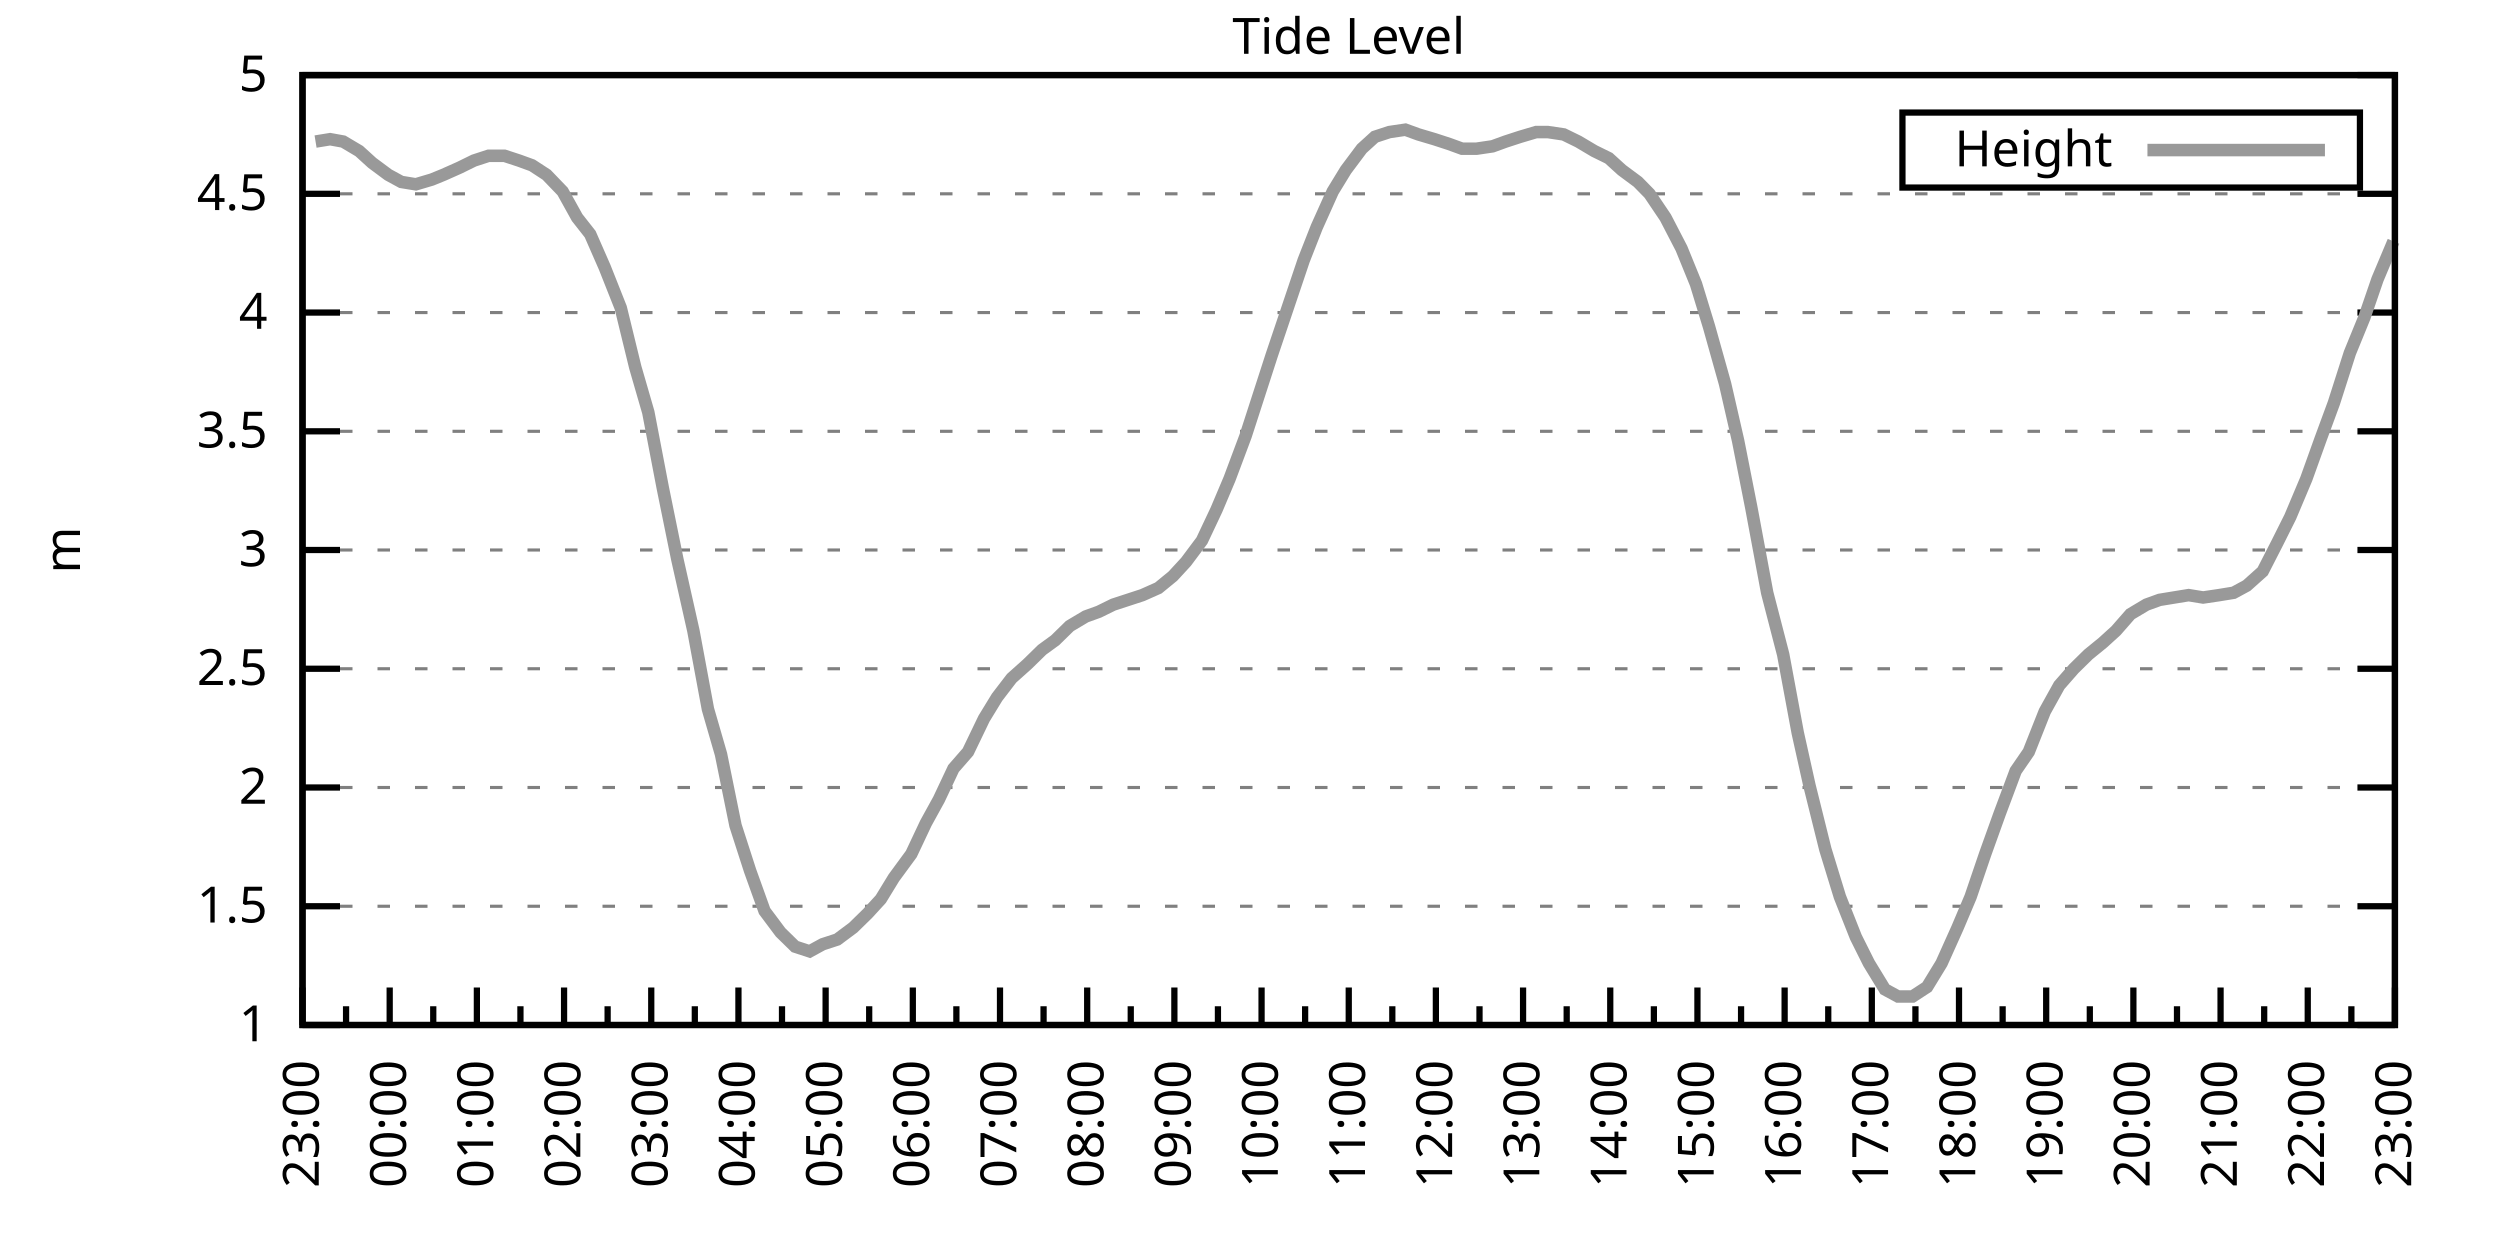
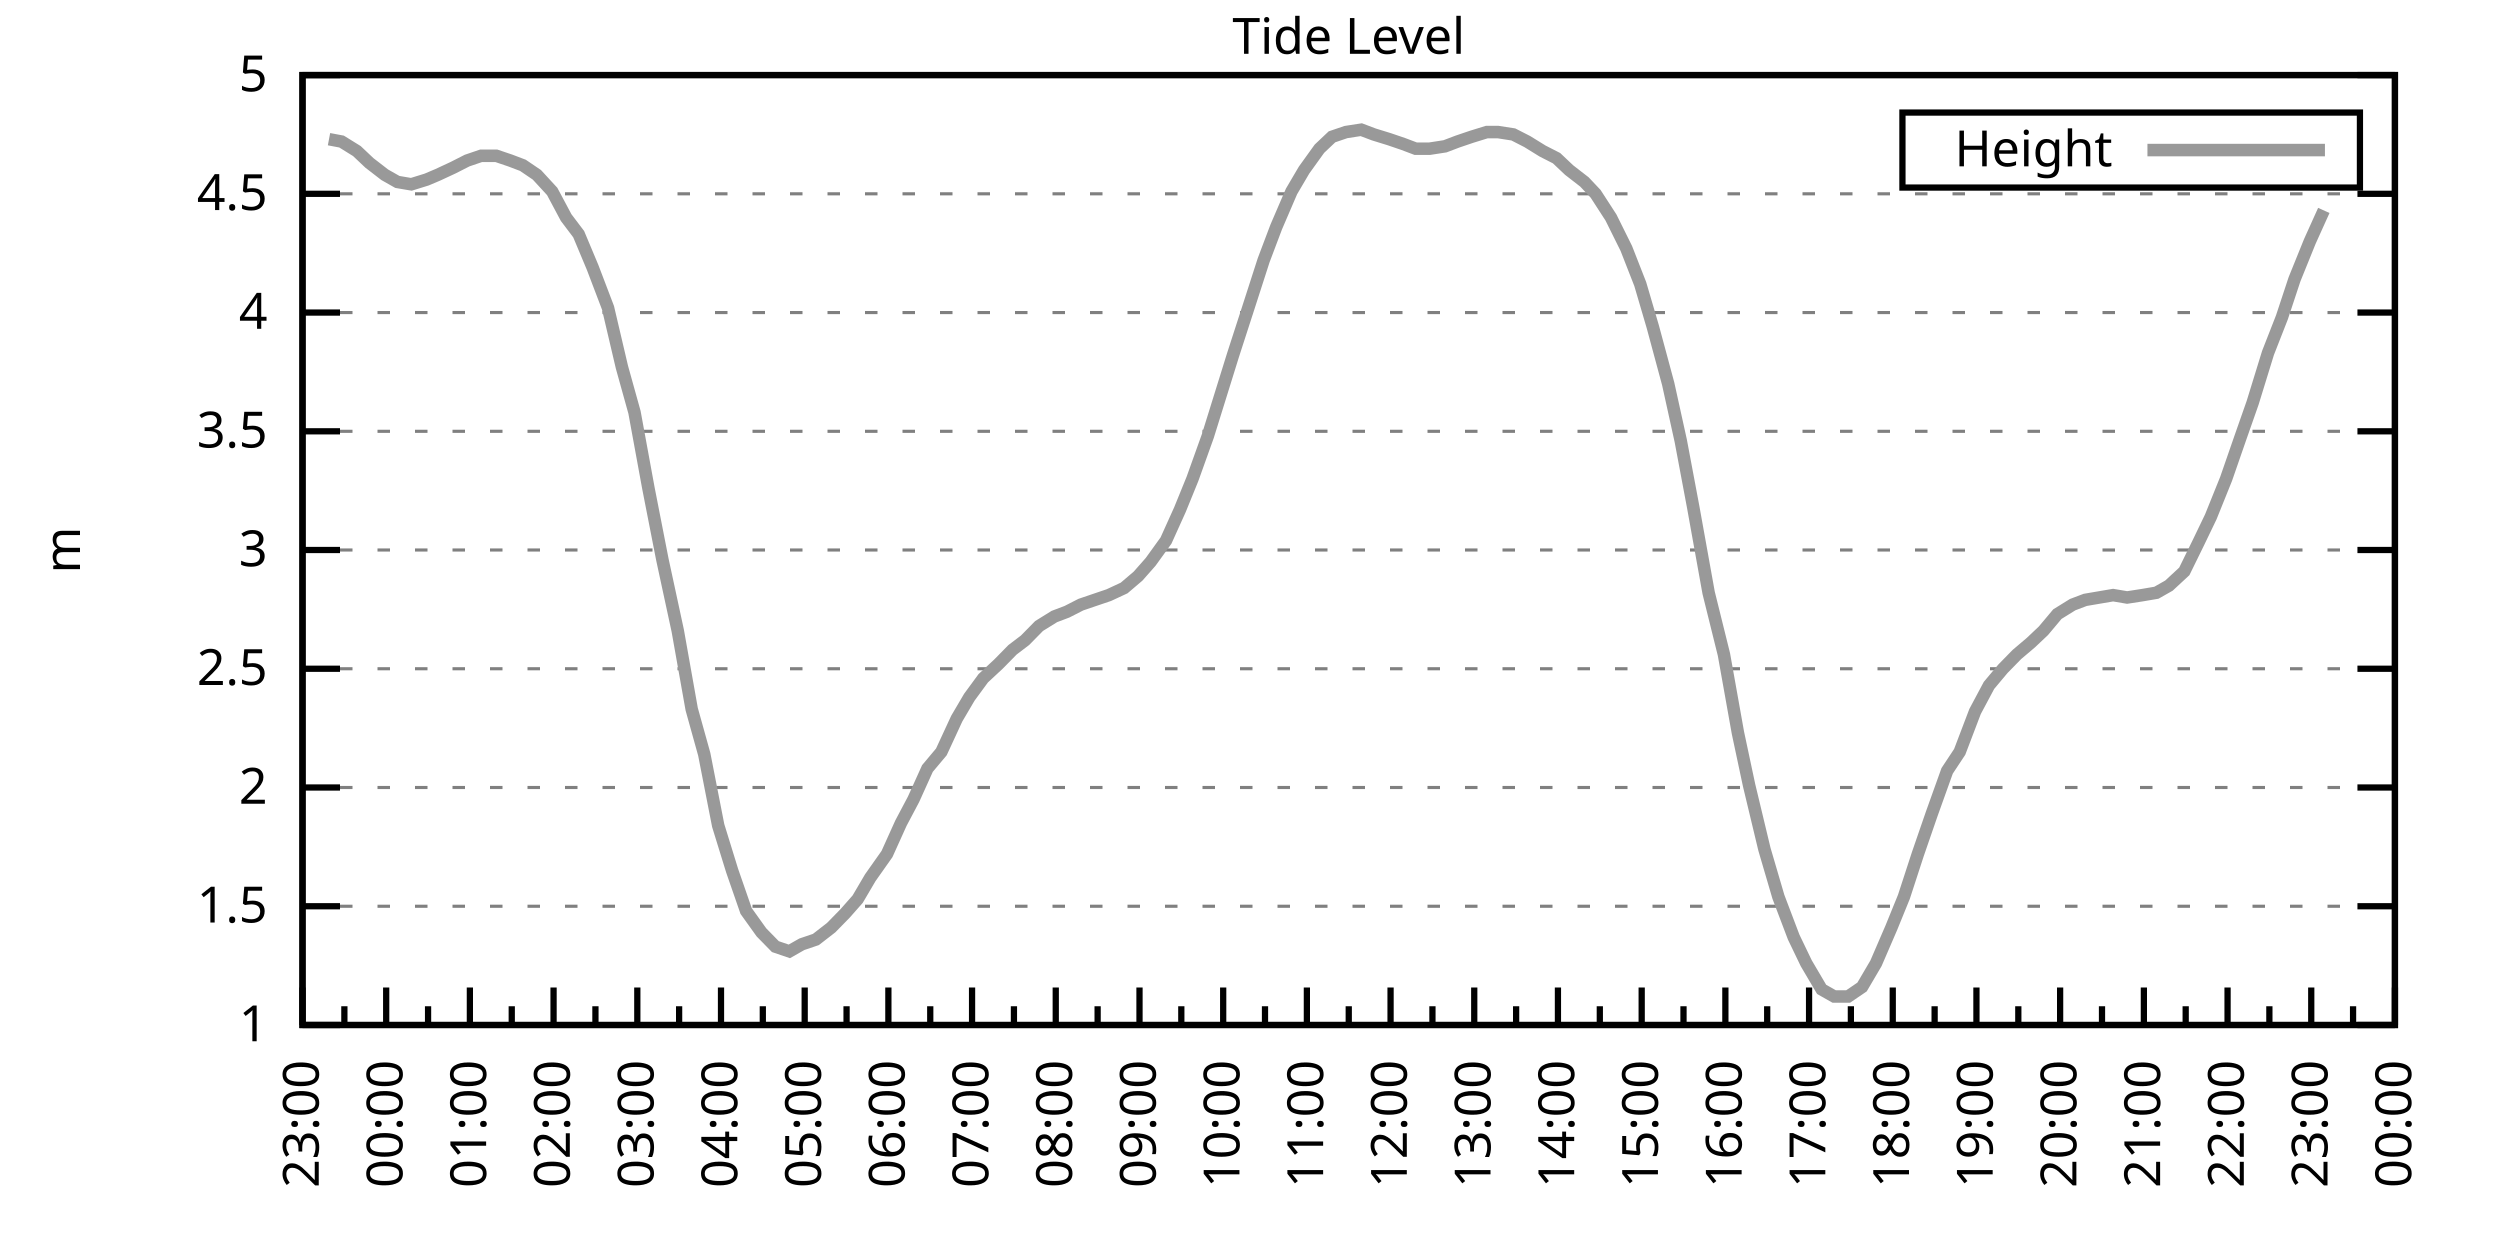
<svg xmlns="http://www.w3.org/2000/svg" xmlns:xlink="http://www.w3.org/1999/xlink" width="400" height="200" viewBox="0 0 400 200">
  <g id="gnuplot_canvas">
    <rect x="0" y="0" width="400" height="200" fill="none" />
    <defs>
      <circle id="gpDot" r="0.5" stroke-width="0.5" stroke="currentColor" />
      <path id="gpPt0" stroke-width="0.333" stroke="currentColor" d="M-1,0 h2 M0,-1 v2" />
      <path id="gpPt1" stroke-width="0.333" stroke="currentColor" d="M-1,-1 L1,1 M1,-1 L-1,1" />
      <path id="gpPt2" stroke-width="0.333" stroke="currentColor" d="M-1,0 L1,0 M0,-1 L0,1 M-1,-1 L1,1 M-1,1 L1,-1" />
      <rect id="gpPt3" stroke-width="0.333" stroke="currentColor" x="-1" y="-1" width="2" height="2" />
      <rect id="gpPt4" stroke-width="0.333" stroke="currentColor" fill="currentColor" x="-1" y="-1" width="2" height="2" />
      <circle id="gpPt5" stroke-width="0.333" stroke="currentColor" cx="0" cy="0" r="1" />
      <use xlink:href="#gpPt5" id="gpPt6" fill="currentColor" stroke="none" />
      <path id="gpPt7" stroke-width="0.333" stroke="currentColor" d="M0,-1.33 L-1.33,0.67 L1.33,0.67 z" />
      <use xlink:href="#gpPt7" id="gpPt8" fill="currentColor" stroke="none" />
      <use xlink:href="#gpPt7" id="gpPt9" stroke="currentColor" transform="rotate(180)" />
      <use xlink:href="#gpPt9" id="gpPt10" fill="currentColor" stroke="none" />
      <use xlink:href="#gpPt3" id="gpPt11" stroke="currentColor" transform="rotate(45)" />
      <use xlink:href="#gpPt11" id="gpPt12" fill="currentColor" stroke="none" />
      <path id="gpPt13" stroke-width="0.333" stroke="currentColor" d="M0,1.330 L1.265,0.411 L0.782,-1.067 L-0.782,-1.076 L-1.265,0.411 z" />
      <use xlink:href="#gpPt13" id="gpPt14" fill="currentColor" stroke="none" />
      <filter id="textbox" filterUnits="objectBoundingBox" x="0" y="0" height="1" width="1">
        <feFlood flood-color="white" flood-opacity="1" result="bgnd" />
        <feComposite in="SourceGraphic" in2="bgnd" operator="atop" />
      </filter>
      <filter id="greybox" filterUnits="objectBoundingBox" x="0" y="0" height="1" width="1">
        <feFlood flood-color="lightgrey" flood-opacity="1" result="grey" />
        <feComposite in="SourceGraphic" in2="grey" operator="atop" />
      </filter>
    </defs>
    <g fill="none" color="white" stroke="currentColor" stroke-width="1.00" stroke-linecap="butt" stroke-linejoin="miter">
</g>
    <g fill="none" color="black" stroke="currentColor" stroke-width="1.00" stroke-linecap="butt" stroke-linejoin="miter">
      <g stroke="none" shape-rendering="crispEdges">
        <polygon fill="rgb(255, 255, 255)" points="48.40,164.00 383.18,164.00 383.18,12.02 48.40,12.02 " />
      </g>
    </g>
    <g fill="none" color="black" stroke="currentColor" stroke-width="1.00" stroke-linecap="butt" stroke-linejoin="miter">
</g>
    <g fill="none" color="black" stroke="black" stroke-width="0.50" stroke-linecap="butt" stroke-linejoin="miter">
</g>
    <g fill="none" color="gray" stroke="currentColor" stroke-width="0.50" stroke-linecap="butt" stroke-linejoin="miter">
      <path stroke="gray" stroke-dasharray="2,4" class="gridline" d="M48.40,164.00 L383.19,164.00  " />
    </g>
    <g fill="none" color="gray" stroke="gray" stroke-width="1.00" stroke-linecap="butt" stroke-linejoin="miter">
</g>
    <g fill="none" color="black" stroke="currentColor" stroke-width="1.00" stroke-linecap="butt" stroke-linejoin="miter">
      <path stroke="black" d="M48.40,164.00 L54.40,164.00 M383.19,164.00 L377.19,164.00  " />
      <g transform="translate(42.80,166.60)" stroke="none" fill="black" font-family="Sans" font-size="8.00" text-anchor="end">
        <text>
          <tspan font-family="Sans"> 1</tspan>
        </text>
      </g>
    </g>
    <g fill="none" color="black" stroke="currentColor" stroke-width="1.00" stroke-linecap="butt" stroke-linejoin="miter">
</g>
    <g fill="none" color="black" stroke="black" stroke-width="0.50" stroke-linecap="butt" stroke-linejoin="miter">
</g>
    <g fill="none" color="gray" stroke="currentColor" stroke-width="0.50" stroke-linecap="butt" stroke-linejoin="miter">
      <path stroke="gray" stroke-dasharray="2,4" class="gridline" d="M48.40,145.00 L383.19,145.00  " />
    </g>
    <g fill="none" color="gray" stroke="gray" stroke-width="1.00" stroke-linecap="butt" stroke-linejoin="miter">
</g>
    <g fill="none" color="black" stroke="currentColor" stroke-width="1.00" stroke-linecap="butt" stroke-linejoin="miter">
      <path stroke="black" d="M48.40,145.00 L54.40,145.00 M383.19,145.00 L377.19,145.00  " />
      <g transform="translate(42.80,147.60)" stroke="none" fill="black" font-family="Sans" font-size="8.00" text-anchor="end">
        <text>
          <tspan font-family="Sans"> 1.5</tspan>
        </text>
      </g>
    </g>
    <g fill="none" color="black" stroke="currentColor" stroke-width="1.00" stroke-linecap="butt" stroke-linejoin="miter">
</g>
    <g fill="none" color="black" stroke="black" stroke-width="0.50" stroke-linecap="butt" stroke-linejoin="miter">
</g>
    <g fill="none" color="gray" stroke="currentColor" stroke-width="0.50" stroke-linecap="butt" stroke-linejoin="miter">
      <path stroke="gray" stroke-dasharray="2,4" class="gridline" d="M48.40,126.00 L383.19,126.00  " />
    </g>
    <g fill="none" color="gray" stroke="gray" stroke-width="1.00" stroke-linecap="butt" stroke-linejoin="miter">
</g>
    <g fill="none" color="black" stroke="currentColor" stroke-width="1.00" stroke-linecap="butt" stroke-linejoin="miter">
      <path stroke="black" d="M48.40,126.00 L54.40,126.00 M383.19,126.00 L377.19,126.00  " />
      <g transform="translate(42.80,128.60)" stroke="none" fill="black" font-family="Sans" font-size="8.00" text-anchor="end">
        <text>
          <tspan font-family="Sans"> 2</tspan>
        </text>
      </g>
    </g>
    <g fill="none" color="black" stroke="currentColor" stroke-width="1.00" stroke-linecap="butt" stroke-linejoin="miter">
</g>
    <g fill="none" color="black" stroke="black" stroke-width="0.50" stroke-linecap="butt" stroke-linejoin="miter">
</g>
    <g fill="none" color="gray" stroke="currentColor" stroke-width="0.50" stroke-linecap="butt" stroke-linejoin="miter">
      <path stroke="gray" stroke-dasharray="2,4" class="gridline" d="M48.40,107.00 L383.19,107.00  " />
    </g>
    <g fill="none" color="gray" stroke="gray" stroke-width="1.00" stroke-linecap="butt" stroke-linejoin="miter">
</g>
    <g fill="none" color="black" stroke="currentColor" stroke-width="1.00" stroke-linecap="butt" stroke-linejoin="miter">
      <path stroke="black" d="M48.40,107.00 L54.40,107.00 M383.19,107.00 L377.19,107.00  " />
      <g transform="translate(42.80,109.60)" stroke="none" fill="black" font-family="Sans" font-size="8.00" text-anchor="end">
        <text>
          <tspan font-family="Sans"> 2.5</tspan>
        </text>
      </g>
    </g>
    <g fill="none" color="black" stroke="currentColor" stroke-width="1.00" stroke-linecap="butt" stroke-linejoin="miter">
</g>
    <g fill="none" color="black" stroke="black" stroke-width="0.50" stroke-linecap="butt" stroke-linejoin="miter">
</g>
    <g fill="none" color="gray" stroke="currentColor" stroke-width="0.50" stroke-linecap="butt" stroke-linejoin="miter">
      <path stroke="gray" stroke-dasharray="2,4" class="gridline" d="M48.40,88.00 L383.19,88.00  " />
    </g>
    <g fill="none" color="gray" stroke="gray" stroke-width="1.00" stroke-linecap="butt" stroke-linejoin="miter">
</g>
    <g fill="none" color="black" stroke="currentColor" stroke-width="1.00" stroke-linecap="butt" stroke-linejoin="miter">
      <path stroke="black" d="M48.40,88.00 L54.40,88.00 M383.19,88.00 L377.19,88.00  " />
      <g transform="translate(42.80,90.60)" stroke="none" fill="black" font-family="Sans" font-size="8.00" text-anchor="end">
        <text>
          <tspan font-family="Sans"> 3</tspan>
        </text>
      </g>
    </g>
    <g fill="none" color="black" stroke="currentColor" stroke-width="1.00" stroke-linecap="butt" stroke-linejoin="miter">
</g>
    <g fill="none" color="black" stroke="black" stroke-width="0.50" stroke-linecap="butt" stroke-linejoin="miter">
</g>
    <g fill="none" color="gray" stroke="currentColor" stroke-width="0.50" stroke-linecap="butt" stroke-linejoin="miter">
      <path stroke="gray" stroke-dasharray="2,4" class="gridline" d="M48.40,69.01 L383.19,69.01  " />
    </g>
    <g fill="none" color="gray" stroke="gray" stroke-width="1.00" stroke-linecap="butt" stroke-linejoin="miter">
</g>
    <g fill="none" color="black" stroke="currentColor" stroke-width="1.00" stroke-linecap="butt" stroke-linejoin="miter">
      <path stroke="black" d="M48.40,69.01 L54.40,69.01 M383.19,69.01 L377.19,69.01  " />
      <g transform="translate(42.80,71.61)" stroke="none" fill="black" font-family="Sans" font-size="8.00" text-anchor="end">
        <text>
          <tspan font-family="Sans"> 3.5</tspan>
        </text>
      </g>
    </g>
    <g fill="none" color="black" stroke="currentColor" stroke-width="1.00" stroke-linecap="butt" stroke-linejoin="miter">
</g>
    <g fill="none" color="black" stroke="black" stroke-width="0.50" stroke-linecap="butt" stroke-linejoin="miter">
</g>
    <g fill="none" color="gray" stroke="currentColor" stroke-width="0.50" stroke-linecap="butt" stroke-linejoin="miter">
      <path stroke="gray" stroke-dasharray="2,4" class="gridline" d="M48.40,50.01 L383.19,50.01  " />
    </g>
    <g fill="none" color="gray" stroke="gray" stroke-width="1.00" stroke-linecap="butt" stroke-linejoin="miter">
</g>
    <g fill="none" color="black" stroke="currentColor" stroke-width="1.00" stroke-linecap="butt" stroke-linejoin="miter">
      <path stroke="black" d="M48.40,50.01 L54.40,50.01 M383.19,50.01 L377.19,50.01  " />
      <g transform="translate(42.80,52.61)" stroke="none" fill="black" font-family="Sans" font-size="8.00" text-anchor="end">
        <text>
          <tspan font-family="Sans"> 4</tspan>
        </text>
      </g>
    </g>
    <g fill="none" color="black" stroke="currentColor" stroke-width="1.00" stroke-linecap="butt" stroke-linejoin="miter">
</g>
    <g fill="none" color="black" stroke="black" stroke-width="0.50" stroke-linecap="butt" stroke-linejoin="miter">
</g>
    <g fill="none" color="gray" stroke="currentColor" stroke-width="0.50" stroke-linecap="butt" stroke-linejoin="miter">
      <path stroke="gray" stroke-dasharray="2,4" class="gridline" d="M48.40,31.01 L383.19,31.01  " />
    </g>
    <g fill="none" color="gray" stroke="gray" stroke-width="1.00" stroke-linecap="butt" stroke-linejoin="miter">
</g>
    <g fill="none" color="black" stroke="currentColor" stroke-width="1.00" stroke-linecap="butt" stroke-linejoin="miter">
      <path stroke="black" d="M48.40,31.01 L54.40,31.01 M383.19,31.01 L377.19,31.01  " />
      <g transform="translate(42.80,33.61)" stroke="none" fill="black" font-family="Sans" font-size="8.00" text-anchor="end">
        <text>
          <tspan font-family="Sans"> 4.5</tspan>
        </text>
      </g>
    </g>
    <g fill="none" color="black" stroke="currentColor" stroke-width="1.00" stroke-linecap="butt" stroke-linejoin="miter">
</g>
    <g fill="none" color="black" stroke="black" stroke-width="0.50" stroke-linecap="butt" stroke-linejoin="miter">
</g>
    <g fill="none" color="gray" stroke="currentColor" stroke-width="0.50" stroke-linecap="butt" stroke-linejoin="miter">
      <path stroke="gray" stroke-dasharray="2,4" class="gridline" d="M48.40,12.01 L383.19,12.01  " />
    </g>
    <g fill="none" color="gray" stroke="gray" stroke-width="1.00" stroke-linecap="butt" stroke-linejoin="miter">
</g>
    <g fill="none" color="black" stroke="currentColor" stroke-width="1.00" stroke-linecap="butt" stroke-linejoin="miter">
      <path stroke="black" d="M48.40,12.01 L54.40,12.01 M383.19,12.01 L377.19,12.01  " />
      <g transform="translate(42.80,14.61)" stroke="none" fill="black" font-family="Sans" font-size="8.00" text-anchor="end">
        <text>
          <tspan font-family="Sans"> 5</tspan>
        </text>
      </g>
    </g>
    <g fill="none" color="black" stroke="currentColor" stroke-width="1.00" stroke-linecap="butt" stroke-linejoin="miter">
      <path stroke="black" d="M48.40,164.00 L48.40,158.00  " />
      <g transform="translate(51.00,169.60) rotate(270)" stroke="none" fill="black" font-family="Sans" font-size="8.00" text-anchor="end">
        <text>
          <tspan font-family="Sans">23:00</tspan>
        </text>
      </g>
    </g>
    <g fill="none" color="black" stroke="currentColor" stroke-width="1.00" stroke-linecap="butt" stroke-linejoin="miter">
-       <path stroke="black" d="M55.37,164.00 L55.37,161.00 M62.35,164.00 L62.35,158.00  " />
-       <g transform="translate(64.95,169.60) rotate(270)" stroke="none" fill="black" font-family="Sans" font-size="8.00" text-anchor="end">
+       <path stroke="black" d="M55.10,164.00 L55.10,161.00 M61.79,164.00 L61.79,158.00  " />
+       <g transform="translate(64.39,169.60) rotate(270)" stroke="none" fill="black" font-family="Sans" font-size="8.00" text-anchor="end">
        <text>
          <tspan font-family="Sans">00:00</tspan>
        </text>
      </g>
    </g>
    <g fill="none" color="black" stroke="currentColor" stroke-width="1.00" stroke-linecap="butt" stroke-linejoin="miter">
-       <path stroke="black" d="M69.32,164.00 L69.32,161.00 M76.30,164.00 L76.30,158.00  " />
-       <g transform="translate(78.90,169.60) rotate(270)" stroke="none" fill="black" font-family="Sans" font-size="8.00" text-anchor="end">
+       <path stroke="black" d="M68.49,164.00 L68.49,161.00 M75.18,164.00 L75.18,158.00  " />
+       <g transform="translate(77.78,169.60) rotate(270)" stroke="none" fill="black" font-family="Sans" font-size="8.00" text-anchor="end">
        <text>
          <tspan font-family="Sans">01:00</tspan>
        </text>
      </g>
    </g>
    <g fill="none" color="black" stroke="currentColor" stroke-width="1.00" stroke-linecap="butt" stroke-linejoin="miter">
-       <path stroke="black" d="M83.27,164.00 L83.27,161.00 M90.25,164.00 L90.25,158.00  " />
-       <g transform="translate(92.85,169.60) rotate(270)" stroke="none" fill="black" font-family="Sans" font-size="8.00" text-anchor="end">
+       <path stroke="black" d="M81.88,164.00 L81.88,161.00 M88.57,164.00 L88.57,158.00  " />
+       <g transform="translate(91.17,169.60) rotate(270)" stroke="none" fill="black" font-family="Sans" font-size="8.00" text-anchor="end">
        <text>
          <tspan font-family="Sans">02:00</tspan>
        </text>
      </g>
    </g>
    <g fill="none" color="black" stroke="currentColor" stroke-width="1.00" stroke-linecap="butt" stroke-linejoin="miter">
-       <path stroke="black" d="M97.22,164.00 L97.22,161.00 M104.20,164.00 L104.20,158.00  " />
-       <g transform="translate(106.80,169.60) rotate(270)" stroke="none" fill="black" font-family="Sans" font-size="8.00" text-anchor="end">
+       <path stroke="black" d="M95.27,164.00 L95.27,161.00 M101.97,164.00 L101.97,158.00  " />
+       <g transform="translate(104.57,169.60) rotate(270)" stroke="none" fill="black" font-family="Sans" font-size="8.00" text-anchor="end">
        <text>
          <tspan font-family="Sans">03:00</tspan>
        </text>
      </g>
    </g>
    <g fill="none" color="black" stroke="currentColor" stroke-width="1.00" stroke-linecap="butt" stroke-linejoin="miter">
-       <path stroke="black" d="M111.17,164.00 L111.17,161.00 M118.15,164.00 L118.15,158.00  " />
-       <g transform="translate(120.75,169.60) rotate(270)" stroke="none" fill="black" font-family="Sans" font-size="8.00" text-anchor="end">
+       <path stroke="black" d="M108.66,164.00 L108.66,161.00 M115.36,164.00 L115.36,158.00  " />
+       <g transform="translate(117.96,169.60) rotate(270)" stroke="none" fill="black" font-family="Sans" font-size="8.00" text-anchor="end">
        <text>
          <tspan font-family="Sans">04:00</tspan>
        </text>
      </g>
    </g>
    <g fill="none" color="black" stroke="currentColor" stroke-width="1.00" stroke-linecap="butt" stroke-linejoin="miter">
-       <path stroke="black" d="M125.12,164.00 L125.12,161.00 M132.10,164.00 L132.10,158.00  " />
-       <g transform="translate(134.70,169.60) rotate(270)" stroke="none" fill="black" font-family="Sans" font-size="8.00" text-anchor="end">
+       <path stroke="black" d="M122.05,164.00 L122.05,161.00 M128.75,164.00 L128.75,158.00  " />
+       <g transform="translate(131.35,169.60) rotate(270)" stroke="none" fill="black" font-family="Sans" font-size="8.00" text-anchor="end">
        <text>
          <tspan font-family="Sans">05:00</tspan>
        </text>
      </g>
    </g>
    <g fill="none" color="black" stroke="currentColor" stroke-width="1.00" stroke-linecap="butt" stroke-linejoin="miter">
-       <path stroke="black" d="M139.07,164.00 L139.07,161.00 M146.05,164.00 L146.05,158.00  " />
-       <g transform="translate(148.65,169.60) rotate(270)" stroke="none" fill="black" font-family="Sans" font-size="8.00" text-anchor="end">
+       <path stroke="black" d="M135.45,164.00 L135.45,161.00 M142.14,164.00 L142.14,158.00  " />
+       <g transform="translate(144.74,169.60) rotate(270)" stroke="none" fill="black" font-family="Sans" font-size="8.00" text-anchor="end">
        <text>
          <tspan font-family="Sans">06:00</tspan>
        </text>
      </g>
    </g>
    <g fill="none" color="black" stroke="currentColor" stroke-width="1.00" stroke-linecap="butt" stroke-linejoin="miter">
-       <path stroke="black" d="M153.02,164.00 L153.02,161.00 M160.00,164.00 L160.00,158.00  " />
-       <g transform="translate(162.60,169.60) rotate(270)" stroke="none" fill="black" font-family="Sans" font-size="8.00" text-anchor="end">
+       <path stroke="black" d="M148.84,164.00 L148.84,161.00 M155.53,164.00 L155.53,158.00  " />
+       <g transform="translate(158.13,169.60) rotate(270)" stroke="none" fill="black" font-family="Sans" font-size="8.00" text-anchor="end">
        <text>
          <tspan font-family="Sans">07:00</tspan>
        </text>
      </g>
    </g>
    <g fill="none" color="black" stroke="currentColor" stroke-width="1.00" stroke-linecap="butt" stroke-linejoin="miter">
-       <path stroke="black" d="M166.97,164.00 L166.97,161.00 M173.95,164.00 L173.95,158.00  " />
-       <g transform="translate(176.55,169.60) rotate(270)" stroke="none" fill="black" font-family="Sans" font-size="8.00" text-anchor="end">
+       <path stroke="black" d="M162.23,164.00 L162.23,161.00 M168.92,164.00 L168.92,158.00  " />
+       <g transform="translate(171.52,169.60) rotate(270)" stroke="none" fill="black" font-family="Sans" font-size="8.00" text-anchor="end">
        <text>
          <tspan font-family="Sans">08:00</tspan>
        </text>
      </g>
    </g>
    <g fill="none" color="black" stroke="currentColor" stroke-width="1.00" stroke-linecap="butt" stroke-linejoin="miter">
-       <path stroke="black" d="M180.92,164.00 L180.92,161.00 M187.90,164.00 L187.90,158.00  " />
-       <g transform="translate(190.50,169.60) rotate(270)" stroke="none" fill="black" font-family="Sans" font-size="8.00" text-anchor="end">
+       <path stroke="black" d="M175.62,164.00 L175.62,161.00 M182.32,164.00 L182.32,158.00  " />
+       <g transform="translate(184.92,169.60) rotate(270)" stroke="none" fill="black" font-family="Sans" font-size="8.00" text-anchor="end">
        <text>
          <tspan font-family="Sans">09:00</tspan>
        </text>
      </g>
    </g>
    <g fill="none" color="black" stroke="currentColor" stroke-width="1.00" stroke-linecap="butt" stroke-linejoin="miter">
-       <path stroke="black" d="M194.87,164.00 L194.87,161.00 M201.85,164.00 L201.85,158.00  " />
-       <g transform="translate(204.45,169.60) rotate(270)" stroke="none" fill="black" font-family="Sans" font-size="8.00" text-anchor="end">
+       <path stroke="black" d="M189.01,164.00 L189.01,161.00 M195.71,164.00 L195.71,158.00  " />
+       <g transform="translate(198.31,169.60) rotate(270)" stroke="none" fill="black" font-family="Sans" font-size="8.00" text-anchor="end">
        <text>
          <tspan font-family="Sans">10:00</tspan>
        </text>
      </g>
    </g>
    <g fill="none" color="black" stroke="currentColor" stroke-width="1.00" stroke-linecap="butt" stroke-linejoin="miter">
-       <path stroke="black" d="M208.82,164.00 L208.82,161.00 M215.80,164.00 L215.80,158.00  " />
-       <g transform="translate(218.40,169.60) rotate(270)" stroke="none" fill="black" font-family="Sans" font-size="8.00" text-anchor="end">
+       <path stroke="black" d="M202.40,164.00 L202.40,161.00 M209.10,164.00 L209.10,158.00  " />
+       <g transform="translate(211.70,169.60) rotate(270)" stroke="none" fill="black" font-family="Sans" font-size="8.00" text-anchor="end">
        <text>
          <tspan font-family="Sans">11:00</tspan>
        </text>
      </g>
    </g>
    <g fill="none" color="black" stroke="currentColor" stroke-width="1.00" stroke-linecap="butt" stroke-linejoin="miter">
-       <path stroke="black" d="M222.77,164.00 L222.77,161.00 M229.74,164.00 L229.74,158.00  " />
-       <g transform="translate(232.34,169.60) rotate(270)" stroke="none" fill="black" font-family="Sans" font-size="8.00" text-anchor="end">
+       <path stroke="black" d="M215.80,164.00 L215.80,161.00 M222.49,164.00 L222.49,158.00  " />
+       <g transform="translate(225.09,169.60) rotate(270)" stroke="none" fill="black" font-family="Sans" font-size="8.00" text-anchor="end">
        <text>
          <tspan font-family="Sans">12:00</tspan>
        </text>
      </g>
    </g>
    <g fill="none" color="black" stroke="currentColor" stroke-width="1.00" stroke-linecap="butt" stroke-linejoin="miter">
-       <path stroke="black" d="M236.72,164.00 L236.72,161.00 M243.69,164.00 L243.69,158.00  " />
-       <g transform="translate(246.29,169.60) rotate(270)" stroke="none" fill="black" font-family="Sans" font-size="8.00" text-anchor="end">
+       <path stroke="black" d="M229.19,164.00 L229.19,161.00 M235.88,164.00 L235.88,158.00  " />
+       <g transform="translate(238.48,169.60) rotate(270)" stroke="none" fill="black" font-family="Sans" font-size="8.00" text-anchor="end">
        <text>
          <tspan font-family="Sans">13:00</tspan>
        </text>
      </g>
    </g>
    <g fill="none" color="black" stroke="currentColor" stroke-width="1.00" stroke-linecap="butt" stroke-linejoin="miter">
-       <path stroke="black" d="M250.67,164.00 L250.67,161.00 M257.64,164.00 L257.64,158.00  " />
-       <g transform="translate(260.24,169.60) rotate(270)" stroke="none" fill="black" font-family="Sans" font-size="8.00" text-anchor="end">
+       <path stroke="black" d="M242.58,164.00 L242.58,161.00 M249.27,164.00 L249.27,158.00  " />
+       <g transform="translate(251.87,169.60) rotate(270)" stroke="none" fill="black" font-family="Sans" font-size="8.00" text-anchor="end">
        <text>
          <tspan font-family="Sans">14:00</tspan>
        </text>
      </g>
    </g>
    <g fill="none" color="black" stroke="currentColor" stroke-width="1.00" stroke-linecap="butt" stroke-linejoin="miter">
-       <path stroke="black" d="M264.62,164.00 L264.62,161.00 M271.59,164.00 L271.59,158.00  " />
-       <g transform="translate(274.19,169.60) rotate(270)" stroke="none" fill="black" font-family="Sans" font-size="8.00" text-anchor="end">
+       <path stroke="black" d="M255.97,164.00 L255.97,161.00 M262.67,164.00 L262.67,158.00  " />
+       <g transform="translate(265.27,169.60) rotate(270)" stroke="none" fill="black" font-family="Sans" font-size="8.00" text-anchor="end">
        <text>
          <tspan font-family="Sans">15:00</tspan>
        </text>
      </g>
    </g>
    <g fill="none" color="black" stroke="currentColor" stroke-width="1.00" stroke-linecap="butt" stroke-linejoin="miter">
-       <path stroke="black" d="M278.57,164.00 L278.57,161.00 M285.54,164.00 L285.54,158.00  " />
-       <g transform="translate(288.14,169.60) rotate(270)" stroke="none" fill="black" font-family="Sans" font-size="8.00" text-anchor="end">
+       <path stroke="black" d="M269.36,164.00 L269.36,161.00 M276.06,164.00 L276.06,158.00  " />
+       <g transform="translate(278.66,169.60) rotate(270)" stroke="none" fill="black" font-family="Sans" font-size="8.00" text-anchor="end">
        <text>
          <tspan font-family="Sans">16:00</tspan>
        </text>
      </g>
    </g>
    <g fill="none" color="black" stroke="currentColor" stroke-width="1.00" stroke-linecap="butt" stroke-linejoin="miter">
-       <path stroke="black" d="M292.52,164.00 L292.52,161.00 M299.49,164.00 L299.49,158.00  " />
-       <g transform="translate(302.09,169.60) rotate(270)" stroke="none" fill="black" font-family="Sans" font-size="8.00" text-anchor="end">
+       <path stroke="black" d="M282.75,164.00 L282.75,161.00 M289.45,164.00 L289.45,158.00  " />
+       <g transform="translate(292.05,169.60) rotate(270)" stroke="none" fill="black" font-family="Sans" font-size="8.00" text-anchor="end">
        <text>
          <tspan font-family="Sans">17:00</tspan>
        </text>
      </g>
    </g>
    <g fill="none" color="black" stroke="currentColor" stroke-width="1.00" stroke-linecap="butt" stroke-linejoin="miter">
-       <path stroke="black" d="M306.47,164.00 L306.47,161.00 M313.44,164.00 L313.44,158.00  " />
-       <g transform="translate(316.04,169.60) rotate(270)" stroke="none" fill="black" font-family="Sans" font-size="8.00" text-anchor="end">
+       <path stroke="black" d="M296.14,164.00 L296.14,161.00 M302.84,164.00 L302.84,158.00  " />
+       <g transform="translate(305.44,169.60) rotate(270)" stroke="none" fill="black" font-family="Sans" font-size="8.00" text-anchor="end">
        <text>
          <tspan font-family="Sans">18:00</tspan>
        </text>
      </g>
    </g>
    <g fill="none" color="black" stroke="currentColor" stroke-width="1.00" stroke-linecap="butt" stroke-linejoin="miter">
-       <path stroke="black" d="M320.42,164.00 L320.42,161.00 M327.39,164.00 L327.39,158.00  " />
-       <g transform="translate(329.99,169.60) rotate(270)" stroke="none" fill="black" font-family="Sans" font-size="8.00" text-anchor="end">
+       <path stroke="black" d="M309.54,164.00 L309.54,161.00 M316.23,164.00 L316.23,158.00  " />
+       <g transform="translate(318.83,169.60) rotate(270)" stroke="none" fill="black" font-family="Sans" font-size="8.00" text-anchor="end">
        <text>
          <tspan font-family="Sans">19:00</tspan>
        </text>
      </g>
    </g>
    <g fill="none" color="black" stroke="currentColor" stroke-width="1.00" stroke-linecap="butt" stroke-linejoin="miter">
-       <path stroke="black" d="M334.37,164.00 L334.37,161.00 M341.34,164.00 L341.34,158.00  " />
-       <g transform="translate(343.94,169.60) rotate(270)" stroke="none" fill="black" font-family="Sans" font-size="8.00" text-anchor="end">
+       <path stroke="black" d="M322.93,164.00 L322.93,161.00 M329.62,164.00 L329.62,158.00  " />
+       <g transform="translate(332.22,169.60) rotate(270)" stroke="none" fill="black" font-family="Sans" font-size="8.00" text-anchor="end">
        <text>
          <tspan font-family="Sans">20:00</tspan>
        </text>
      </g>
    </g>
    <g fill="none" color="black" stroke="currentColor" stroke-width="1.00" stroke-linecap="butt" stroke-linejoin="miter">
-       <path stroke="black" d="M348.32,164.00 L348.32,161.00 M355.29,164.00 L355.29,158.00  " />
-       <g transform="translate(357.89,169.60) rotate(270)" stroke="none" fill="black" font-family="Sans" font-size="8.00" text-anchor="end">
+       <path stroke="black" d="M336.32,164.00 L336.32,161.00 M343.02,164.00 L343.02,158.00  " />
+       <g transform="translate(345.62,169.60) rotate(270)" stroke="none" fill="black" font-family="Sans" font-size="8.00" text-anchor="end">
        <text>
          <tspan font-family="Sans">21:00</tspan>
        </text>
      </g>
    </g>
    <g fill="none" color="black" stroke="currentColor" stroke-width="1.00" stroke-linecap="butt" stroke-linejoin="miter">
-       <path stroke="black" d="M362.27,164.00 L362.27,161.00 M369.24,164.00 L369.24,158.00  " />
-       <g transform="translate(371.84,169.60) rotate(270)" stroke="none" fill="black" font-family="Sans" font-size="8.00" text-anchor="end">
+       <path stroke="black" d="M349.71,164.00 L349.71,161.00 M356.41,164.00 L356.41,158.00  " />
+       <g transform="translate(359.01,169.60) rotate(270)" stroke="none" fill="black" font-family="Sans" font-size="8.00" text-anchor="end">
        <text>
          <tspan font-family="Sans">22:00</tspan>
        </text>
      </g>
    </g>
    <g fill="none" color="black" stroke="currentColor" stroke-width="1.00" stroke-linecap="butt" stroke-linejoin="miter">
-       <path stroke="black" d="M376.22,164.00 L376.22,161.00 M383.19,164.00 L383.19,158.00  " />
+       <path stroke="black" d="M363.10,164.00 L363.10,161.00 M369.80,164.00 L369.80,158.00  " />
+       <g transform="translate(372.40,169.60) rotate(270)" stroke="none" fill="black" font-family="Sans" font-size="8.00" text-anchor="end">
+         <text>
+           <tspan font-family="Sans">23:00</tspan>
+         </text>
+       </g>
+     </g>
+     <g fill="none" color="black" stroke="currentColor" stroke-width="1.00" stroke-linecap="butt" stroke-linejoin="miter">
+       <path stroke="black" d="M376.49,164.00 L376.49,161.00 M383.19,164.00 L383.19,158.00  " />
      <g transform="translate(385.79,169.60) rotate(270)" stroke="none" fill="black" font-family="Sans" font-size="8.00" text-anchor="end">
        <text>
-           <tspan font-family="Sans">23:00</tspan>
+           <tspan font-family="Sans">00:00</tspan>
        </text>
      </g>
    </g>
    <g fill="none" color="black" stroke="currentColor" stroke-width="1.00" stroke-linecap="butt" stroke-linejoin="miter">
</g>
    <g fill="none" color="black" stroke="currentColor" stroke-width="1.00" stroke-linecap="butt" stroke-linejoin="miter">
      <path stroke="black" d="M48.40,12.01 L48.40,164.00 L383.19,164.00 L383.19,12.01 L48.40,12.01 Z  " />
    </g>
    <g fill="none" color="black" stroke="currentColor" stroke-width="1.00" stroke-linecap="butt" stroke-linejoin="miter">
      <g transform="translate(12.80,88.01) rotate(270)" stroke="none" fill="black" font-family="Sans" font-size="8.00" text-anchor="middle">
        <text>
          <tspan font-family="Sans">m</tspan>
        </text>
      </g>
    </g>
    <g fill="none" color="black" stroke="currentColor" stroke-width="1.00" stroke-linecap="butt" stroke-linejoin="miter">
</g>
    <g fill="none" color="black" stroke="currentColor" stroke-width="1.00" stroke-linecap="butt" stroke-linejoin="miter">
      <path stroke="black" d="M304.39,30.01 L304.39,18.01 L377.59,18.01 L377.59,30.01 L304.39,30.01 Z  " />
    </g>
    <g id="Tide_level_plot_1">
      <g fill="none" color="white" stroke="black" stroke-width="2.00" stroke-linecap="butt" stroke-linejoin="miter">
</g>
      <g fill="none" color="black" stroke="currentColor" stroke-width="2.00" stroke-linecap="butt" stroke-linejoin="miter">
        <g transform="translate(337.99,26.61)" stroke="none" fill="black" font-family="Sans" font-size="8.00" text-anchor="end">
          <text>
            <tspan font-family="Sans">Height</tspan>
          </text>
        </g>
      </g>
      <g fill="none" color="black" stroke="currentColor" stroke-width="2.00" stroke-linecap="butt" stroke-linejoin="miter">
-         <path stroke="rgb(153, 153, 153)" d="M343.59,24.01 L371.99,24.01 M50.49,22.65 L52.82,22.27 L54.91,22.65 L57.47,24.17 L59.56,26.07 L62.12,27.97   L64.21,29.11 L66.53,29.49 L69.09,28.73 L70.95,27.97 L73.51,26.83 L75.83,25.69 L78.16,24.93 L80.72,24.93   L83.04,25.69 L85.13,26.45 L87.46,27.97 L90.02,30.63 L92.34,34.81 L94.43,37.47 L96.76,42.79 L99.32,49.25   L101.64,58.75 L103.73,65.97 L106.06,78.13 L108.38,89.52 L110.94,100.92 L113.27,113.46 L115.36,120.68 L117.68,132.08   L120.01,139.30 L122.33,145.76 L124.89,149.18 L127.22,151.46 L129.54,152.22 L131.63,151.08 L133.96,150.32 L136.51,148.42   L138.84,146.14 L140.93,143.86 L143.02,140.44 L145.81,136.64 L148.14,131.70 L150.23,127.90 L152.56,122.96 L154.88,120.30   L157.44,114.98 L159.53,111.56 L161.86,108.52 L164.41,106.24 L166.74,103.96 L168.83,102.44 L171.16,100.16 L173.71,98.64   L175.81,97.88 L178.13,96.74 L180.46,95.98 L182.78,95.22 L185.34,94.08 L187.66,92.18 L189.76,89.90 L192.31,86.49   L194.64,81.55 L196.73,76.61 L199.29,69.77 L201.38,63.31 L203.47,56.85 L206.03,49.25 L208.59,41.65 L210.68,36.33   L213.24,30.63 L215.33,27.21 L217.89,23.79 L219.98,21.89 L222.30,21.13 L224.86,20.75 L226.95,21.51 L229.51,22.27   L231.84,23.03 L233.93,23.79 L236.25,23.79 L238.81,23.41 L240.90,22.65 L243.23,21.89 L245.79,21.13 L247.65,21.13   L250.20,21.51 L252.53,22.65 L255.09,24.17 L257.41,25.31 L259.50,27.21 L262.06,29.11 L263.92,31.01 L266.48,34.81   L269.04,39.75 L271.36,45.45 L273.45,52.29 L276.01,61.41 L278.10,70.53 L280.20,81.17 L282.75,94.84 L285.31,104.72   L287.64,117.26 L289.50,125.62 L292.05,135.88 L294.38,143.48 L296.94,149.94 L299.03,154.12 L301.58,158.30 L303.68,159.44   L306.00,159.44 L308.33,157.92 L310.65,154.12 L313.21,148.42 L315.30,143.48 L317.63,136.64 L319.95,130.18 L322.51,123.34   L324.60,120.30 L327.16,113.84 L329.48,109.66 L331.81,107.00 L334.13,104.72 L336.46,102.82 L338.55,100.92 L340.88,98.26   L343.43,96.74 L345.53,95.98 L347.85,95.60 L350.18,95.22 L352.50,95.60 L355.06,95.22 L357.38,94.84 L359.48,93.70   L362.03,91.42 L364.36,86.87 L366.45,82.69 L369.01,76.61 L371.33,70.15 L373.43,64.45 L375.98,56.47 L378.31,50.77   L380.40,44.69 L382.96,38.61  " />
+         <path stroke="rgb(153, 153, 153)" d="M343.59,24.01 L371.99,24.01 M52.64,22.27 L54.65,22.65 L57.10,24.17 L59.11,26.07 L61.57,27.97 L63.58,29.11   L65.81,29.49 L68.26,28.73 L70.05,27.97 L72.50,26.83 L74.74,25.69 L76.97,24.93 L79.42,24.93 L81.66,25.69   L83.66,26.45 L85.90,27.97 L88.35,30.63 L90.58,34.81 L92.59,37.47 L94.82,42.79 L97.28,49.25 L99.51,58.75   L101.52,65.97 L103.75,78.13 L105.98,89.52 L108.44,100.92 L110.67,113.46 L112.68,120.68 L114.91,132.08 L117.14,139.30   L119.38,145.76 L121.83,149.18 L124.06,151.46 L126.29,152.22 L128.30,151.08 L130.54,150.32 L132.99,148.42 L135.22,146.14   L137.23,143.86 L139.24,140.44 L141.92,136.64 L144.15,131.70 L146.16,127.90 L148.39,122.96 L150.62,120.30 L153.08,114.98   L155.09,111.56 L157.32,108.52 L159.77,106.24 L162.01,103.96 L164.01,102.44 L166.25,100.16 L168.70,98.64 L170.71,97.88   L172.94,96.74 L175.17,95.98 L177.41,95.22 L179.86,94.08 L182.09,92.18 L184.10,89.90 L186.56,86.49 L188.79,81.55   L190.80,76.61 L193.25,69.77 L195.26,63.31 L197.27,56.85 L199.73,49.25 L202.18,41.65 L204.19,36.33 L206.64,30.63   L208.65,27.21 L211.11,23.79 L213.12,21.89 L215.35,21.13 L217.80,20.75 L219.81,21.51 L222.27,22.27 L224.50,23.03   L226.51,23.79 L228.74,23.79 L231.20,23.41 L233.20,22.65 L235.44,21.89 L237.89,21.13 L239.68,21.13 L242.13,21.51   L244.36,22.65 L246.82,24.17 L249.05,25.31 L251.06,27.21 L253.51,29.11 L255.30,31.01 L257.76,34.81 L260.21,39.75   L262.44,45.45 L264.45,52.29 L266.91,61.41 L268.92,70.53 L270.92,81.17 L273.38,94.84 L275.83,104.72 L278.07,117.26   L279.85,125.62 L282.31,135.88 L284.54,143.48 L286.99,149.94 L289.00,154.12 L291.46,158.30 L293.47,159.44 L295.70,159.44   L297.93,157.92 L300.16,154.12 L302.62,148.42 L304.63,143.48 L306.86,136.64 L309.09,130.18 L311.54,123.34 L313.55,120.30   L316.01,113.84 L318.24,109.66 L320.47,107.00 L322.70,104.72 L324.94,102.82 L326.95,100.92 L329.18,98.26 L331.63,96.74   L333.64,95.98 L335.87,95.60 L338.10,95.22 L340.34,95.60 L342.79,95.22 L345.02,94.84 L347.03,93.70 L349.49,91.42   L351.72,86.87 L353.73,82.69 L356.18,76.61 L358.42,70.15 L360.42,64.45 L362.88,56.47 L365.11,50.77 L367.12,44.69   L369.58,38.61 L371.81,33.67  " />
      </g>
    </g>
    <g fill="none" color="black" stroke="currentColor" stroke-width="2.00" stroke-linecap="butt" stroke-linejoin="miter">
</g>
    <g fill="none" color="black" stroke="black" stroke-width="1.00" stroke-linecap="butt" stroke-linejoin="miter">
</g>
    <g fill="none" color="black" stroke="currentColor" stroke-width="1.00" stroke-linecap="butt" stroke-linejoin="miter">
      <path stroke="black" d="M48.40,12.01 L48.40,164.00 L383.19,164.00 L383.19,12.01 L48.40,12.01 Z  " />
    </g>
    <g fill="none" color="black" stroke="currentColor" stroke-width="1.00" stroke-linecap="butt" stroke-linejoin="miter">
      <g transform="translate(215.79,8.61)" stroke="none" fill="black" font-family="Sans" font-size="8.00" text-anchor="middle">
        <text>
          <tspan font-family="Sans">Tide Level</tspan>
        </text>
      </g>
    </g>
    <g fill="none" color="black" stroke="currentColor" stroke-width="1.00" stroke-linecap="butt" stroke-linejoin="miter">
</g>
  </g>
</svg>
